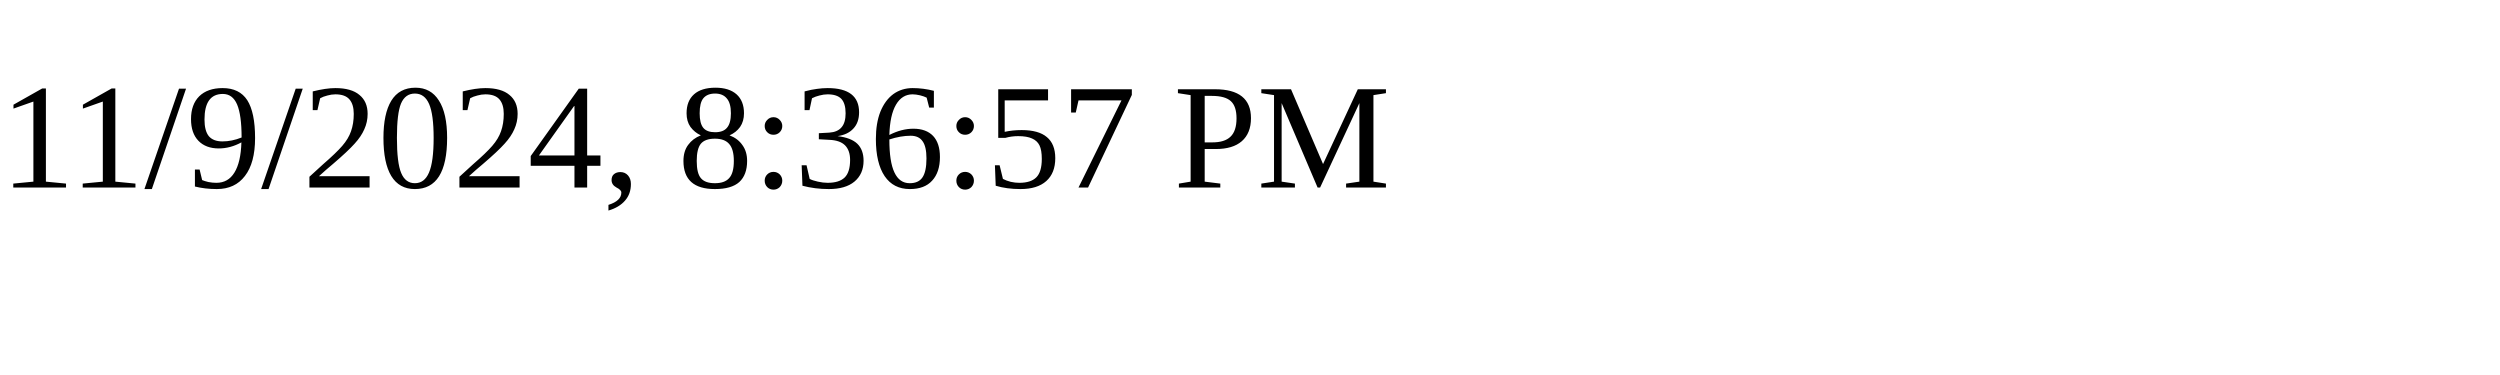
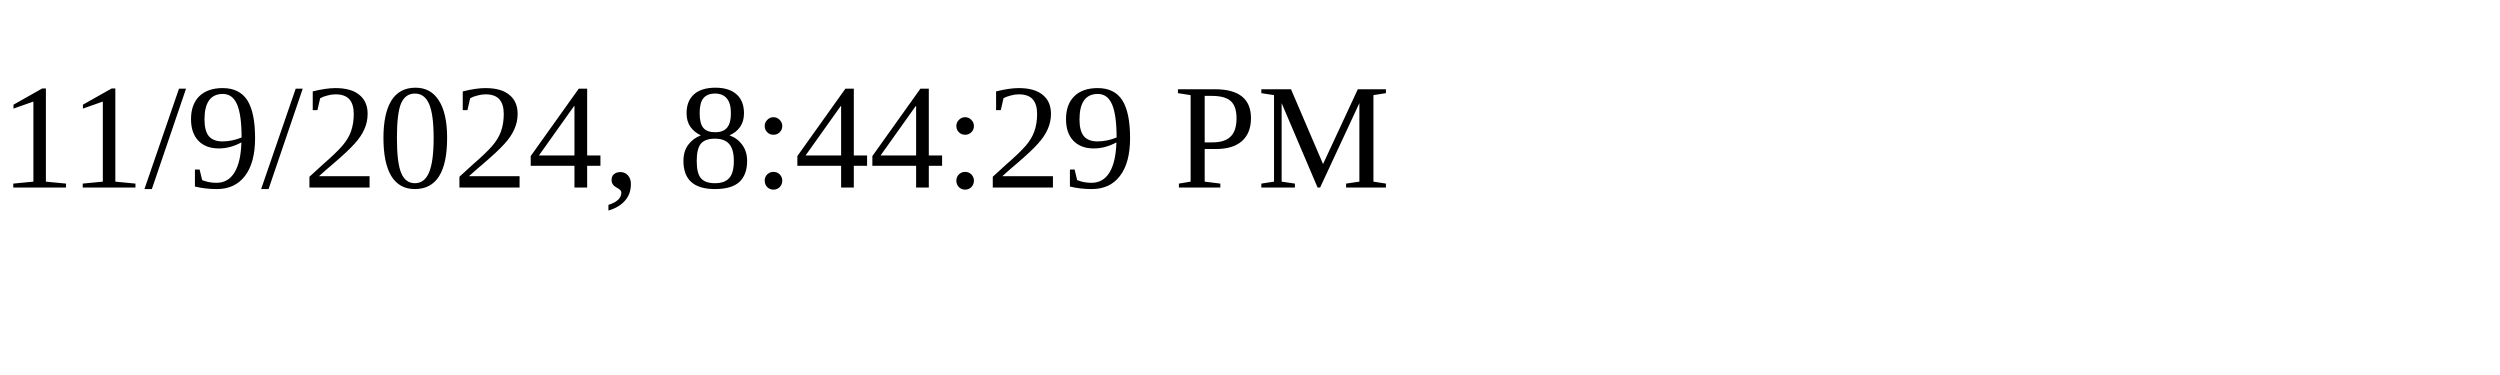
<svg xmlns="http://www.w3.org/2000/svg" height="30" width="200">
-   <text x="0" y="15">11/9/2024, 8:36:57 PM</text>
+   <text x="0" y="15">11/9/2024, 8:44:29 PM</text>
</svg>
